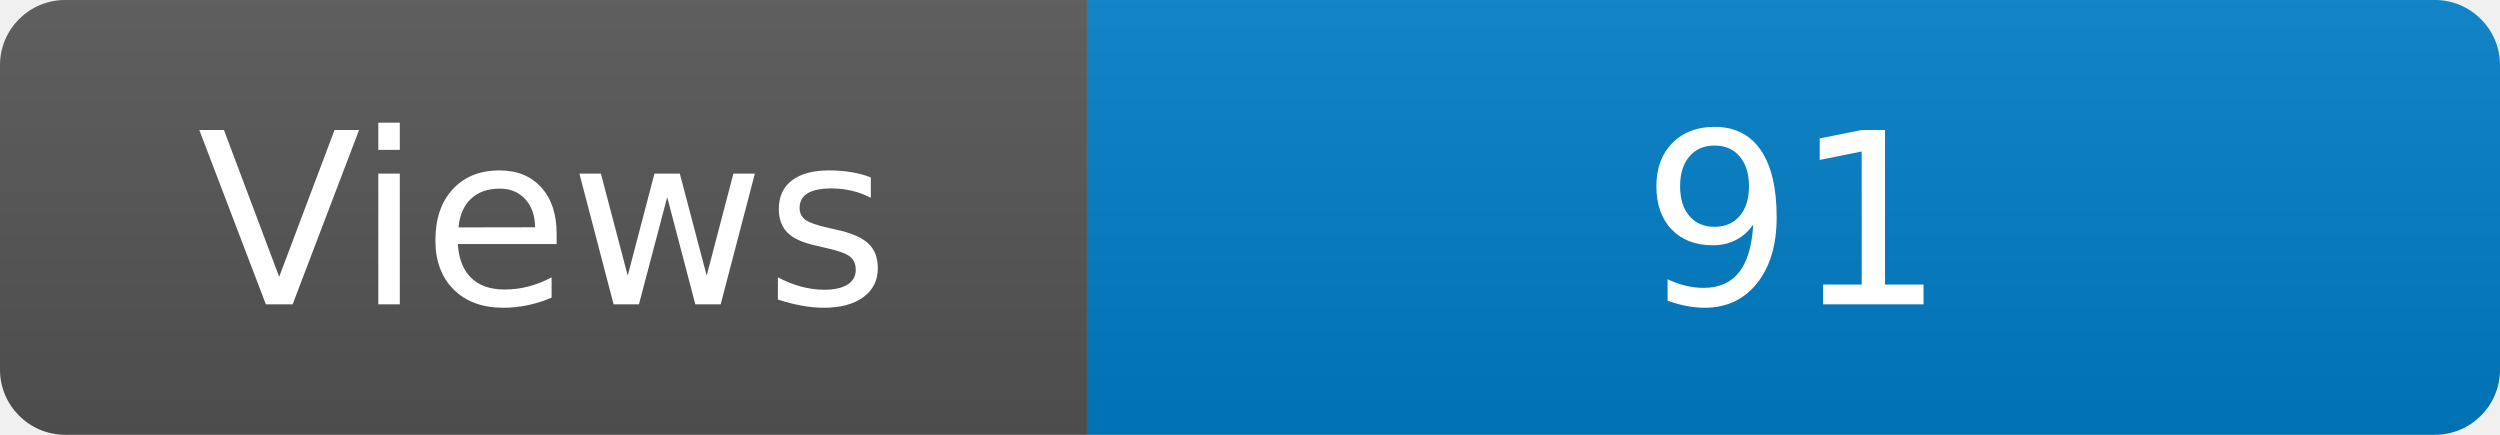
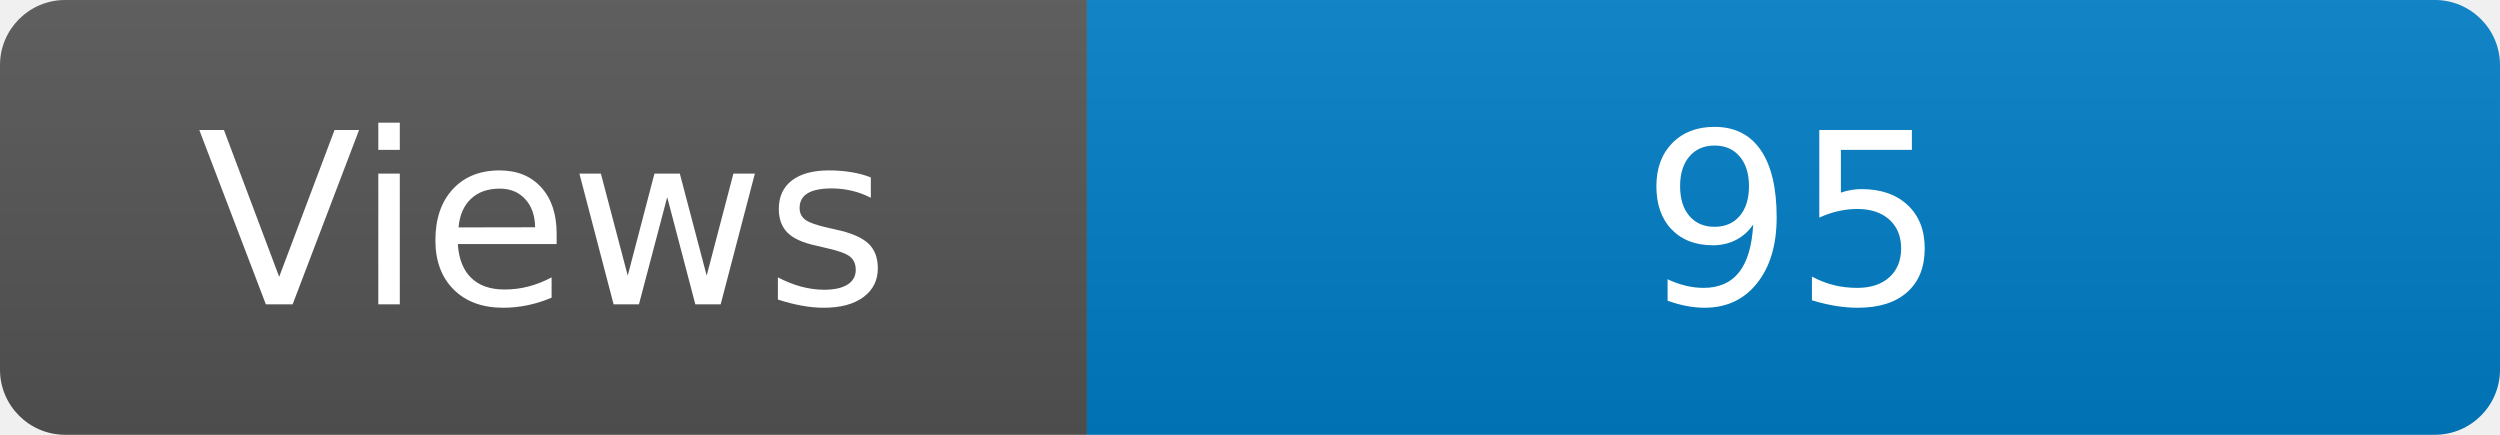
<svg xmlns="http://www.w3.org/2000/svg" width="115" height="20" role="img" aria-label="Maintained?: yes">
  <linearGradient id="s" x2="0" y2="100%">
    <stop offset="0" stop-color="#bbb" stop-opacity=".1" />
    <stop offset="1" stop-opacity=".1" />
  </linearGradient>
  <clipPath id="r">
    <rect width="115" height="20" rx="3" fill="#fff" />
  </clipPath>
  <g clip-path="url(#r)">
    <rect width="50" height="20" fill="#555" />
    <rect x="50" width="160" height="20" fill="#007ec6" />
    <rect width="115" height="20" fill="url(#s)" />
  </g>
  <g fill="#fff" text-anchor="middle" font-family="Verdana,Geneva,DejaVu Sans,sans-serif" font-size="110">
    <text x="250" y="140" transform="scale(.1)" fill="#fff">Views</text>
-     <text x="825" y="140" transform="scale(.1)" fill="#fff">91</text>
+     <text x="825" y="140" transform="scale(.1)" fill="#fff">95</text>
  </g>
</svg>
